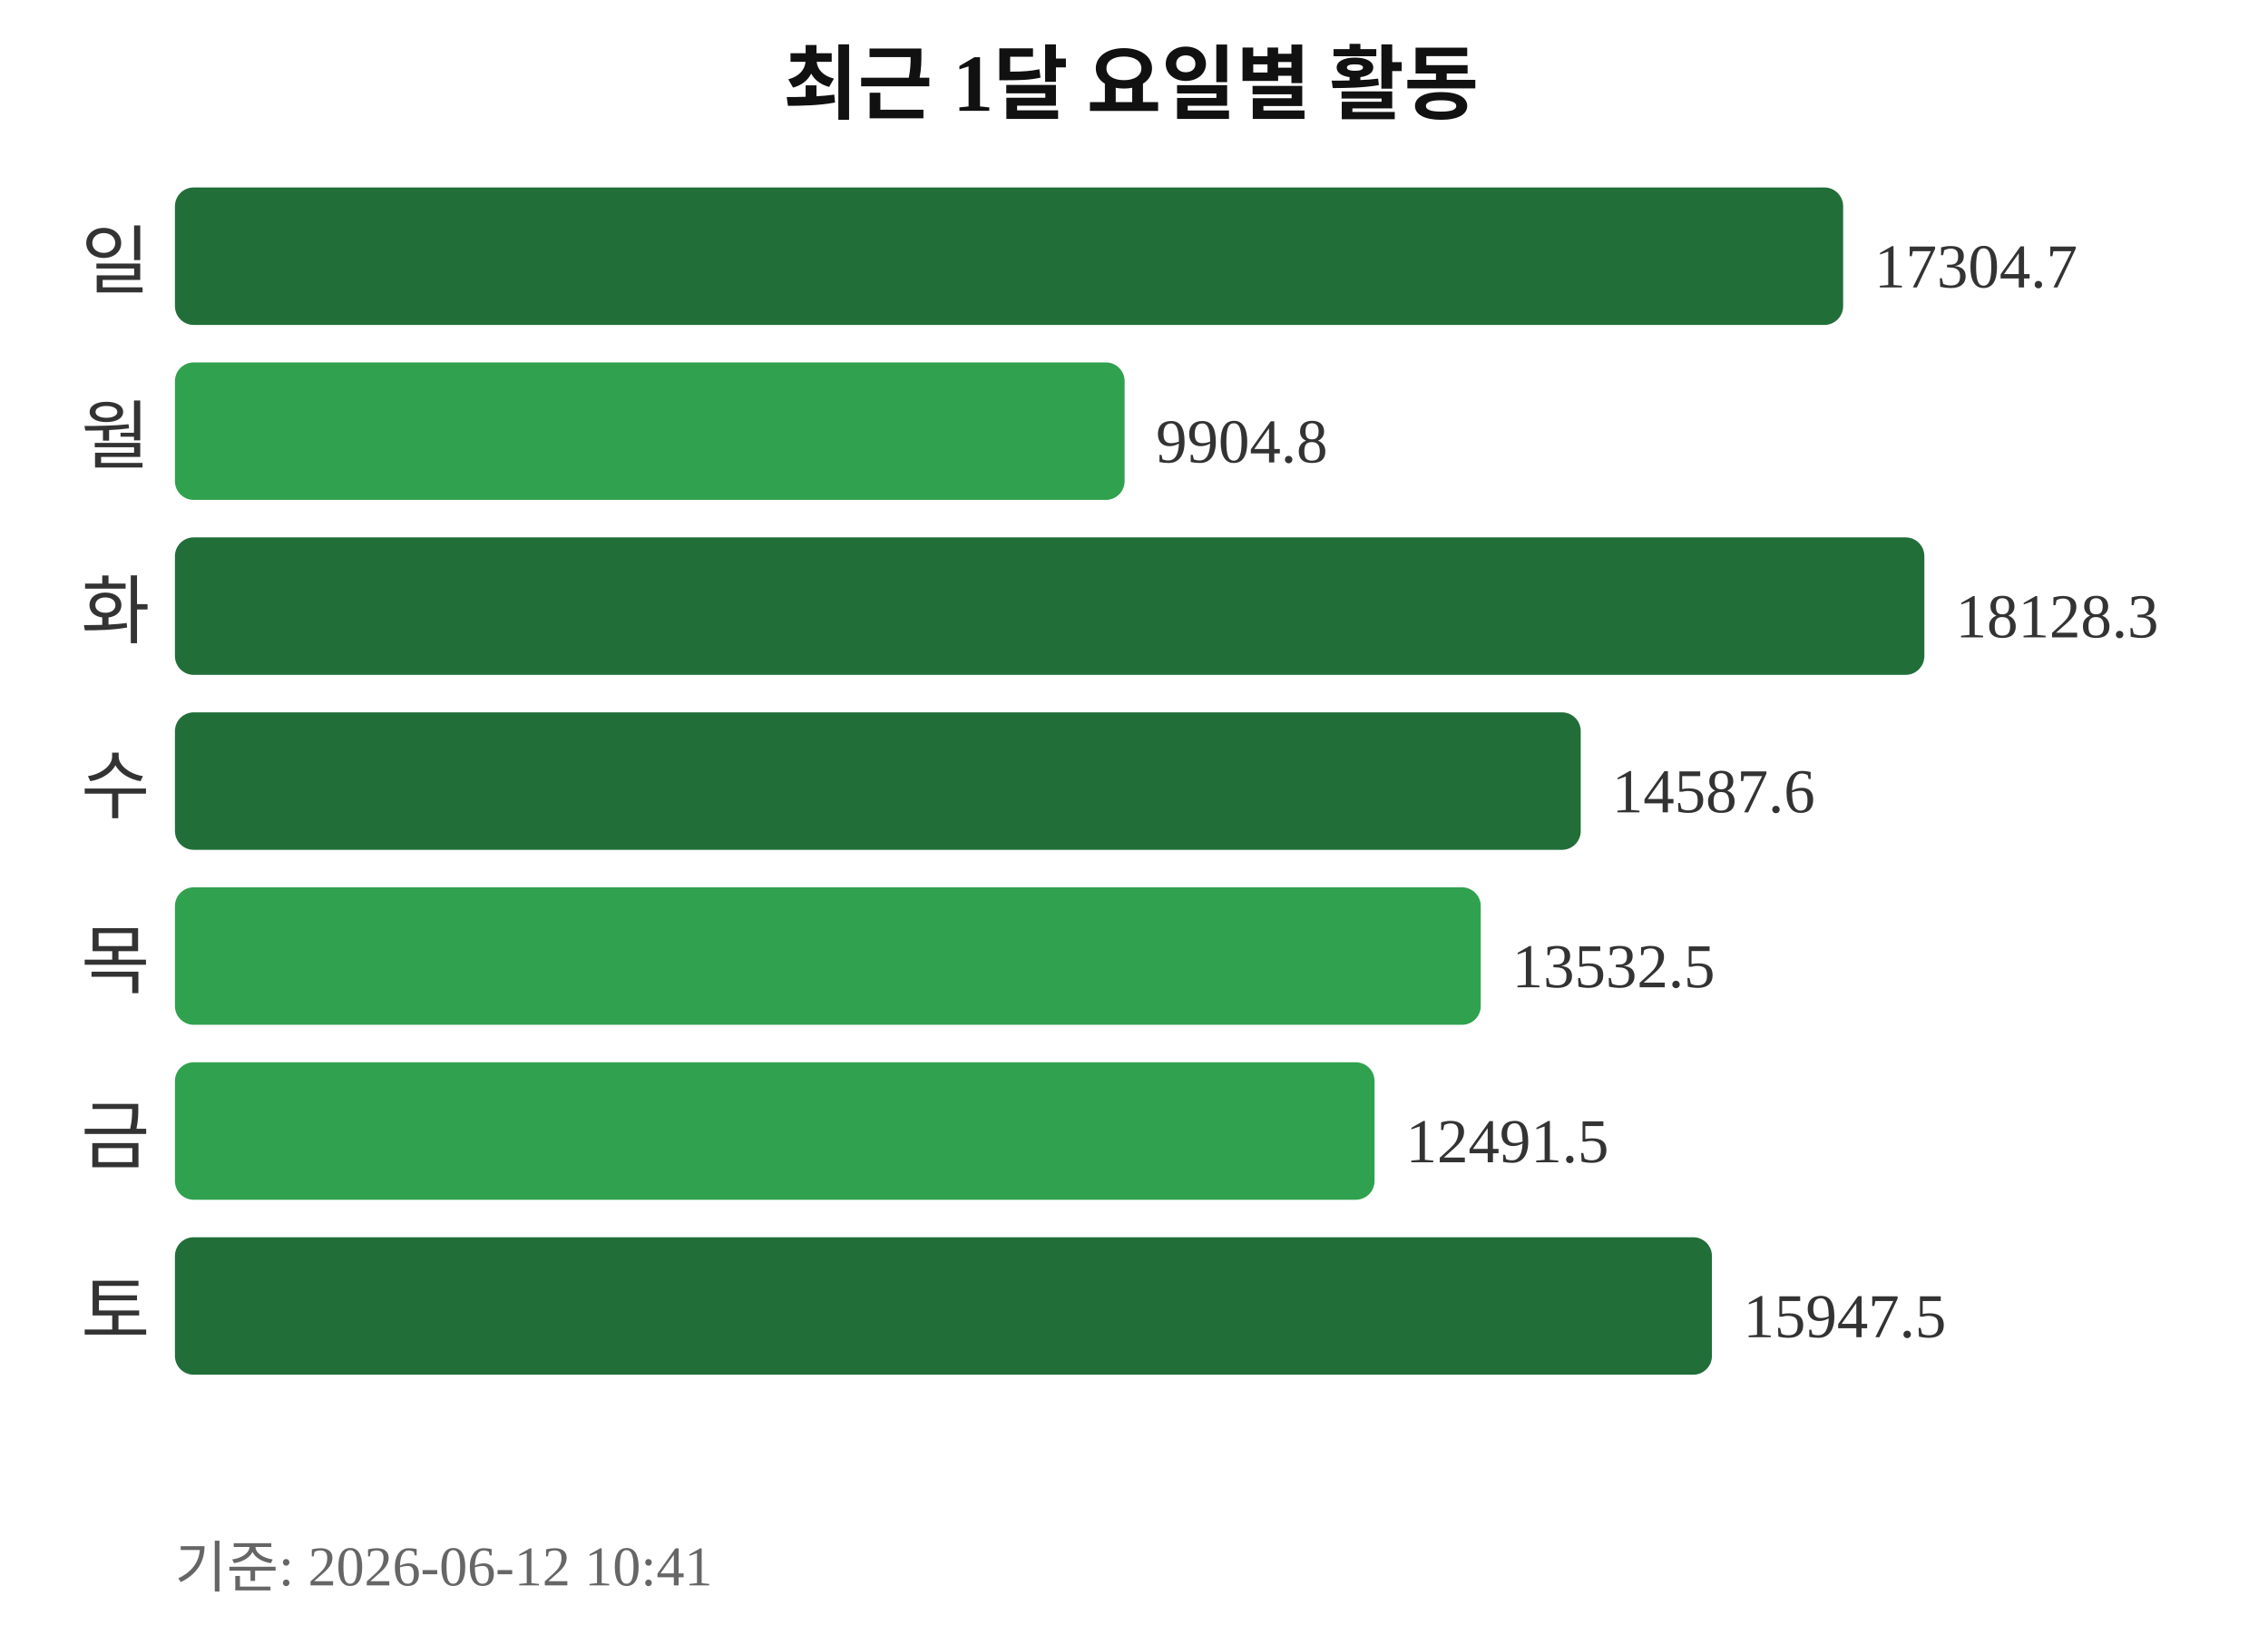
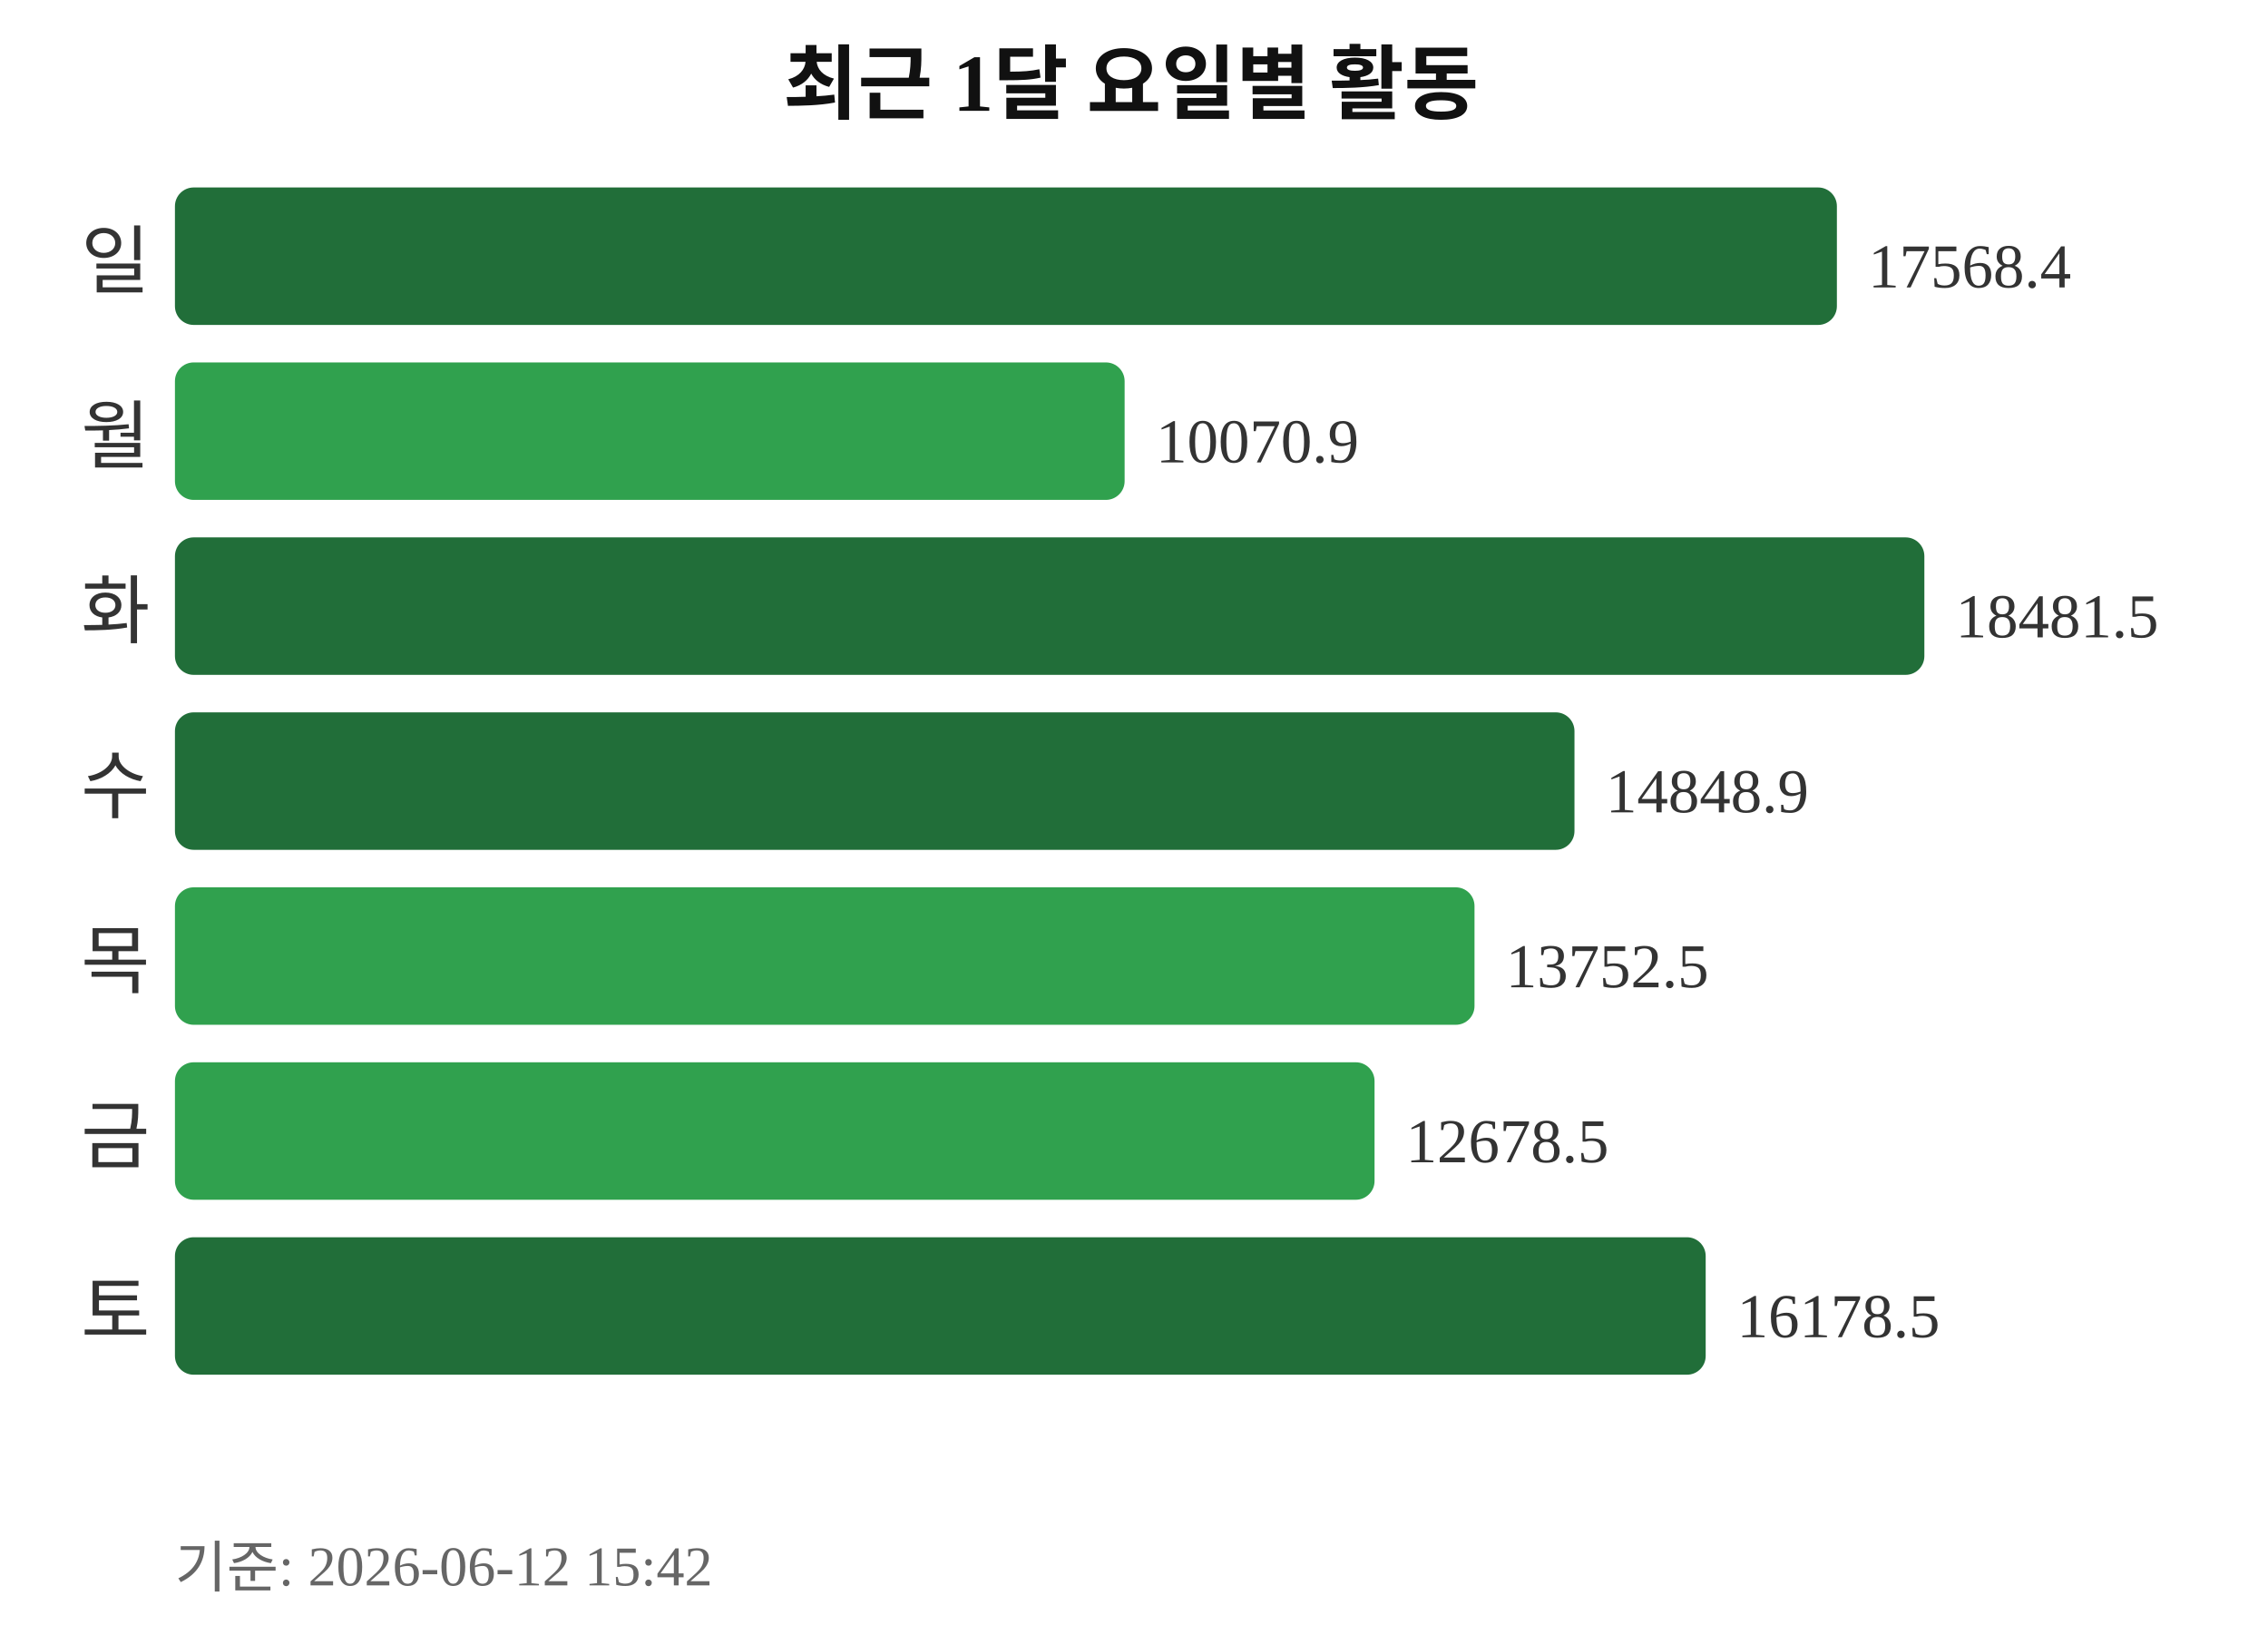
<svg xmlns="http://www.w3.org/2000/svg" width="363" height="260">
  <text x="181" y="18" text-anchor="middle" font-size="13" font-weight="bold" fill="#111111">최근 1달 요일별 활동</text>
  <text x="24" y="46" text-anchor="end" font-size="12" fill="#333333">일</text>
-   <rect x="28" y="30" width="267" height="22" rx="3" fill="#216e39" />
-   <text x="300" y="46" font-size="10" fill="#333333">17304.7</text>
+   <rect x="28" y="30" width="266" height="22" rx="3" fill="#216e39" />
+   <text x="299" y="46" font-size="10" fill="#333333">17568.4</text>
  <text x="24" y="74" text-anchor="end" font-size="12" fill="#333333">월</text>
  <rect x="28" y="58" width="152" height="22" rx="3" fill="#30a14e" />
-   <text x="185" y="74" font-size="10" fill="#333333">9904.8</text>
+   <text x="185" y="74" font-size="10" fill="#333333">10070.9</text>
  <text x="24" y="102" text-anchor="end" font-size="12" fill="#333333">화</text>
  <rect x="28" y="86" width="280" height="22" rx="3" fill="#216e39" />
-   <text x="313" y="102" font-size="10" fill="#333333">18128.3</text>
+   <text x="313" y="102" font-size="10" fill="#333333">18481.5</text>
  <text x="24" y="130" text-anchor="end" font-size="12" fill="#333333">수</text>
-   <rect x="28" y="114" width="225" height="22" rx="3" fill="#216e39" />
-   <text x="258" y="130" font-size="10" fill="#333333">14587.6</text>
+   <rect x="28" y="114" width="224" height="22" rx="3" fill="#216e39" />
+   <text x="257" y="130" font-size="10" fill="#333333">14848.9</text>
  <text x="24" y="158" text-anchor="end" font-size="12" fill="#333333">목</text>
-   <rect x="28" y="142" width="209" height="22" rx="3" fill="#30a14e" />
-   <text x="242" y="158" font-size="10" fill="#333333">13532.5</text>
+   <rect x="28" y="142" width="208" height="22" rx="3" fill="#30a14e" />
+   <text x="241" y="158" font-size="10" fill="#333333">13752.5</text>
  <text x="24" y="186" text-anchor="end" font-size="12" fill="#333333">금</text>
  <rect x="28" y="170" width="192" height="22" rx="3" fill="#30a14e" />
-   <text x="225" y="186" font-size="10" fill="#333333">12491.5</text>
+   <text x="225" y="186" font-size="10" fill="#333333">12678.5</text>
  <text x="24" y="214" text-anchor="end" font-size="12" fill="#333333">토</text>
-   <rect x="28" y="198" width="246" height="22" rx="3" fill="#216e39" />
-   <text x="279" y="214" font-size="10" fill="#333333">15947.5</text>
-   <text x="28" y="254" font-size="9" fill="#666666">기준: 2026-06-12 10:41</text>
+   <rect x="28" y="198" width="245" height="22" rx="3" fill="#216e39" />
+   <text x="278" y="214" font-size="10" fill="#333333">16178.5</text>
+   <text x="28" y="254" font-size="9" fill="#666666">기준: 2026-06-12 15:42</text>
</svg>
